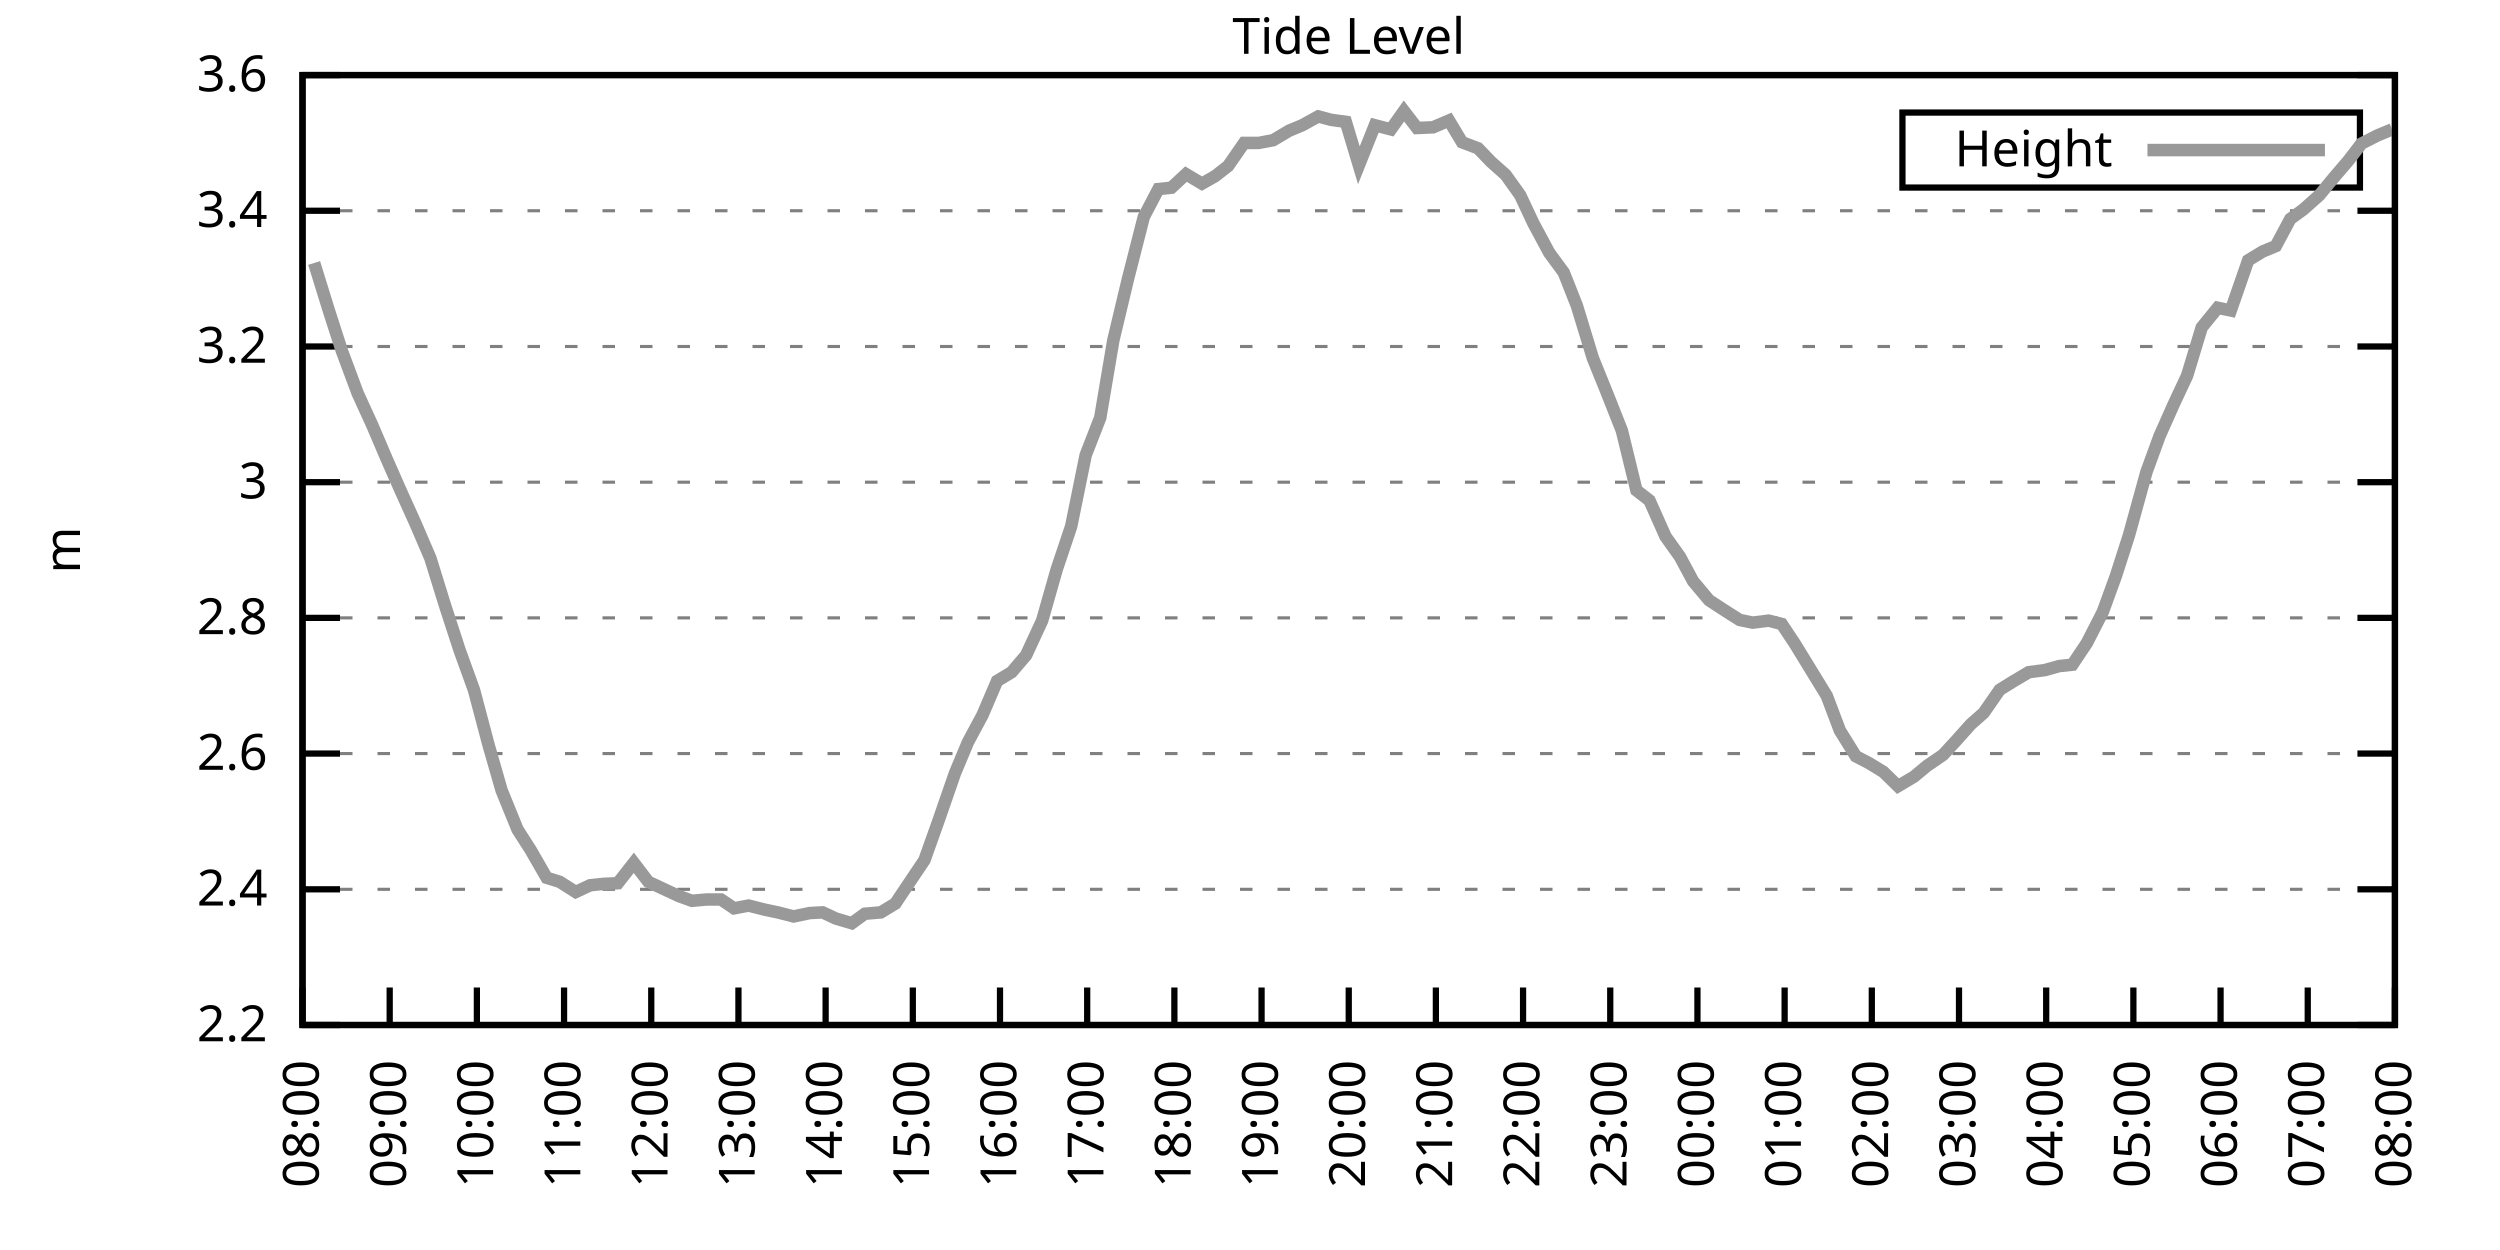
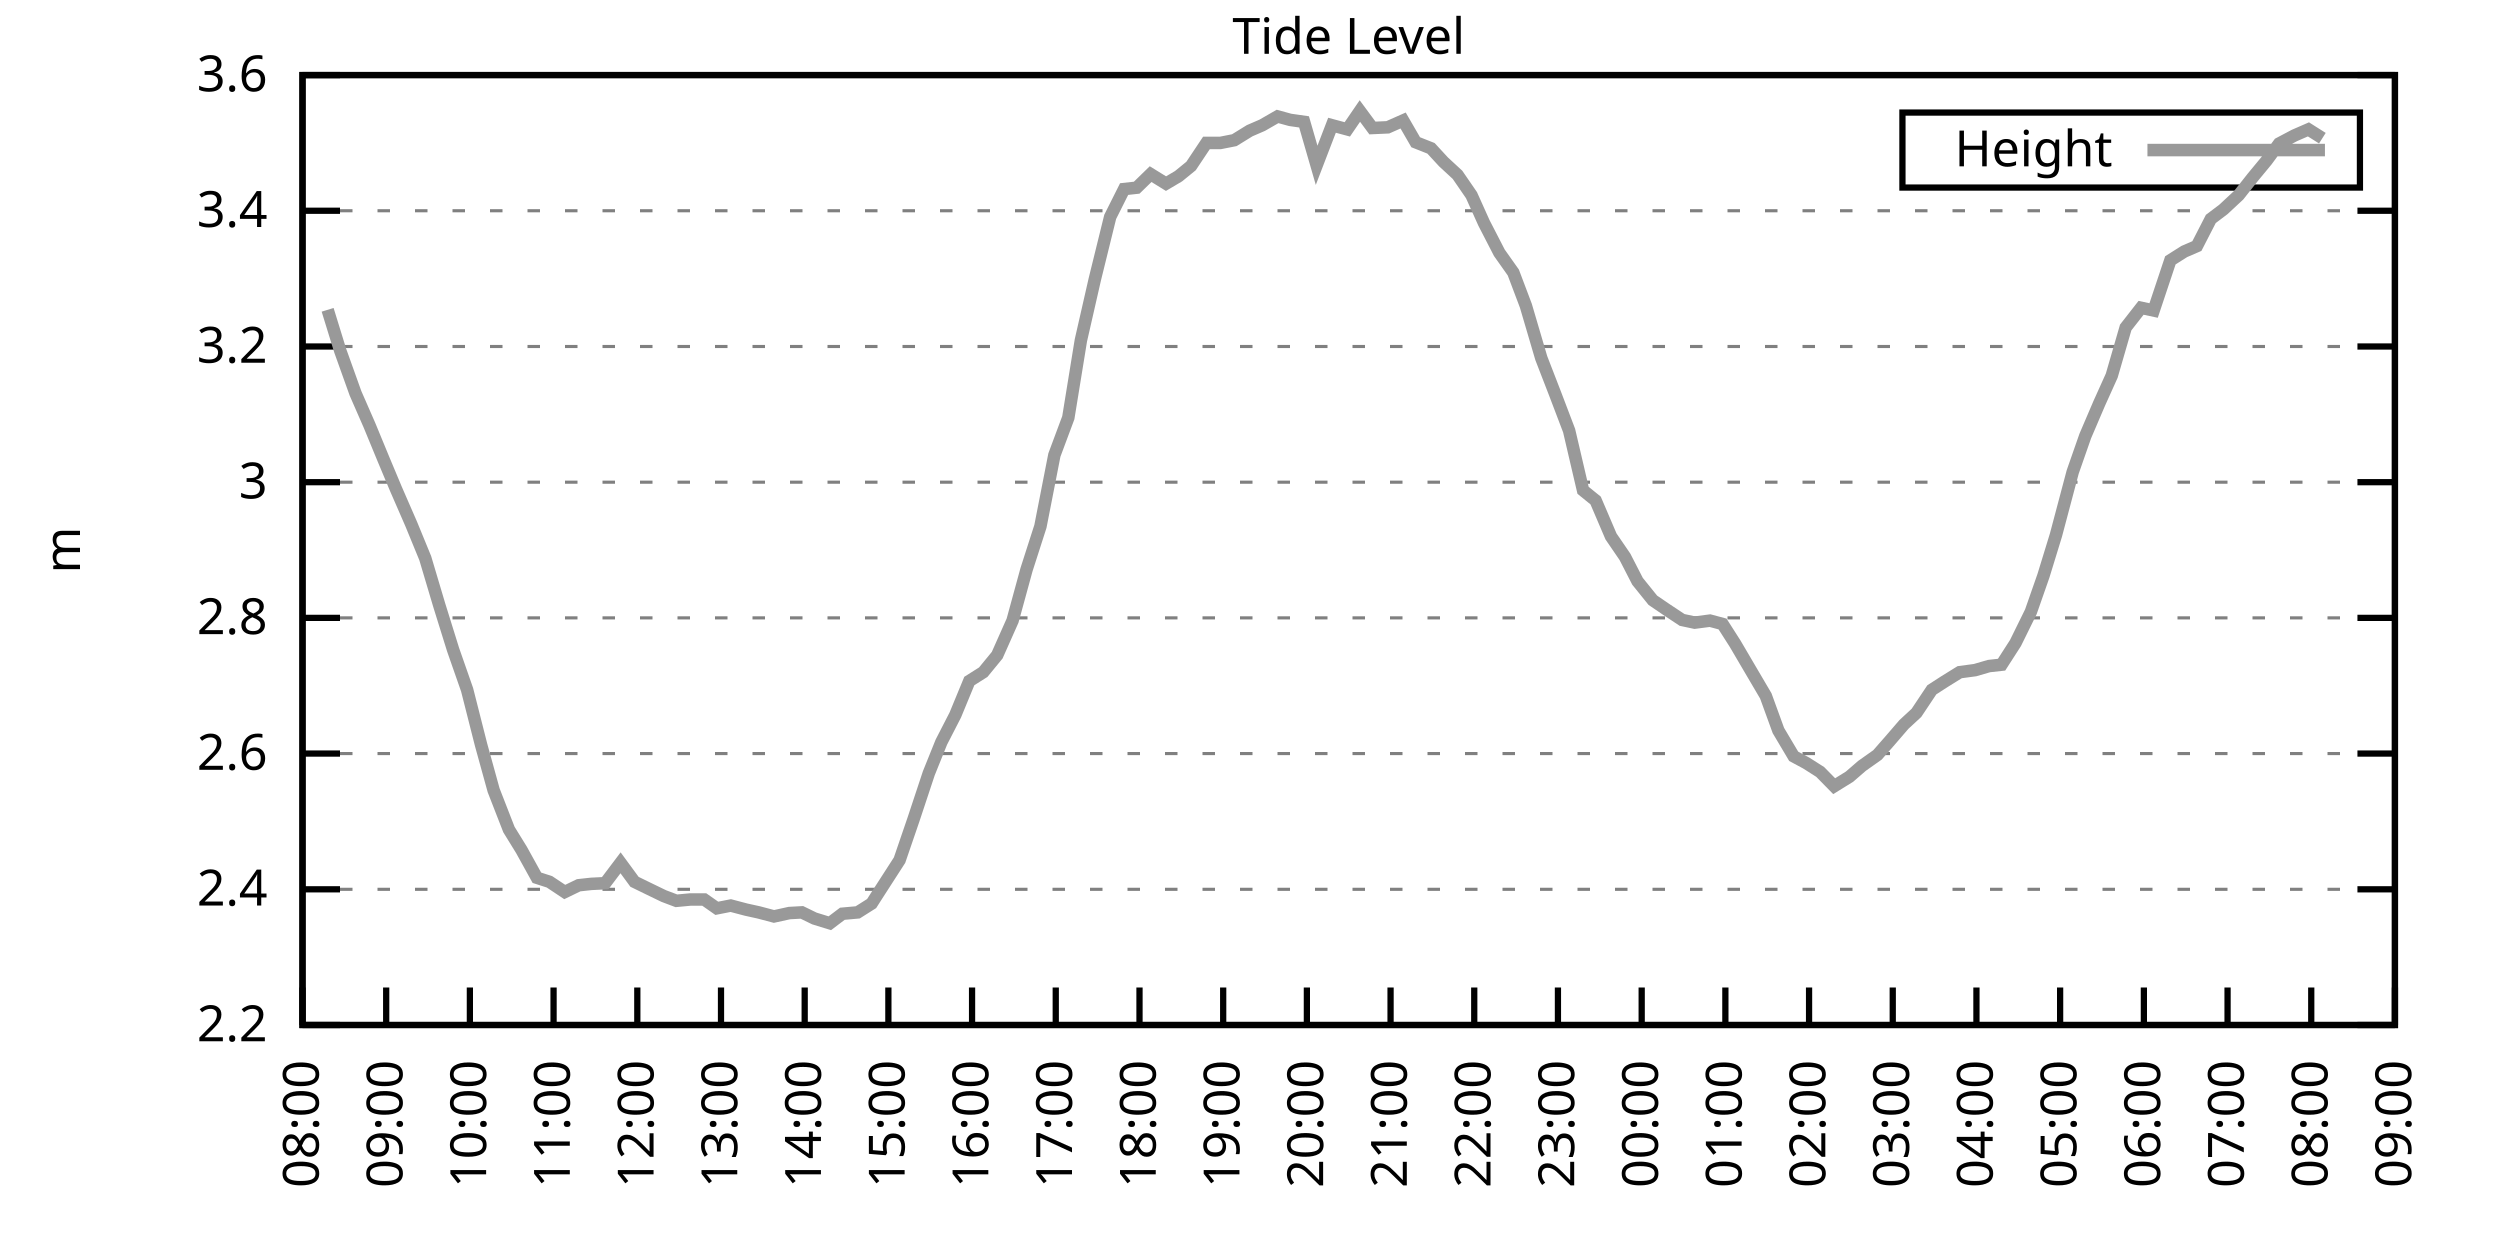
<svg xmlns="http://www.w3.org/2000/svg" xmlns:xlink="http://www.w3.org/1999/xlink" width="400" height="200" viewBox="0 0 400 200">
  <g id="gnuplot_canvas">
    <rect x="0" y="0" width="400" height="200" fill="none" />
    <defs>
      <circle id="gpDot" r="0.5" stroke-width="0.5" stroke="currentColor" />
      <path id="gpPt0" stroke-width="0.333" stroke="currentColor" d="M-1,0 h2 M0,-1 v2" />
      <path id="gpPt1" stroke-width="0.333" stroke="currentColor" d="M-1,-1 L1,1 M1,-1 L-1,1" />
      <path id="gpPt2" stroke-width="0.333" stroke="currentColor" d="M-1,0 L1,0 M0,-1 L0,1 M-1,-1 L1,1 M-1,1 L1,-1" />
      <rect id="gpPt3" stroke-width="0.333" stroke="currentColor" x="-1" y="-1" width="2" height="2" />
      <rect id="gpPt4" stroke-width="0.333" stroke="currentColor" fill="currentColor" x="-1" y="-1" width="2" height="2" />
      <circle id="gpPt5" stroke-width="0.333" stroke="currentColor" cx="0" cy="0" r="1" />
      <use xlink:href="#gpPt5" id="gpPt6" fill="currentColor" stroke="none" />
      <path id="gpPt7" stroke-width="0.333" stroke="currentColor" d="M0,-1.33 L-1.33,0.67 L1.33,0.67 z" />
      <use xlink:href="#gpPt7" id="gpPt8" fill="currentColor" stroke="none" />
      <use xlink:href="#gpPt7" id="gpPt9" stroke="currentColor" transform="rotate(180)" />
      <use xlink:href="#gpPt9" id="gpPt10" fill="currentColor" stroke="none" />
      <use xlink:href="#gpPt3" id="gpPt11" stroke="currentColor" transform="rotate(45)" />
      <use xlink:href="#gpPt11" id="gpPt12" fill="currentColor" stroke="none" />
      <path id="gpPt13" stroke-width="0.333" stroke="currentColor" d="M0,1.330 L1.265,0.411 L0.782,-1.067 L-0.782,-1.076 L-1.265,0.411 z" />
      <use xlink:href="#gpPt13" id="gpPt14" fill="currentColor" stroke="none" />
      <filter id="textbox" filterUnits="objectBoundingBox" x="0" y="0" height="1" width="1">
        <feFlood flood-color="white" flood-opacity="1" result="bgnd" />
        <feComposite in="SourceGraphic" in2="bgnd" operator="atop" />
      </filter>
      <filter id="greybox" filterUnits="objectBoundingBox" x="0" y="0" height="1" width="1">
        <feFlood flood-color="lightgrey" flood-opacity="1" result="grey" />
        <feComposite in="SourceGraphic" in2="grey" operator="atop" />
      </filter>
    </defs>
    <g fill="none" color="white" stroke="currentColor" stroke-width="1.00" stroke-linecap="butt" stroke-linejoin="miter">
</g>
    <g fill="none" color="black" stroke="currentColor" stroke-width="1.00" stroke-linecap="butt" stroke-linejoin="miter">
      <g stroke="none" shape-rendering="crispEdges">
        <polygon fill="rgb(255, 255, 255)" points="48.40,164.00 383.18,164.00 383.18,12.02 48.40,12.02 " />
      </g>
    </g>
    <g fill="none" color="black" stroke="currentColor" stroke-width="1.00" stroke-linecap="butt" stroke-linejoin="miter">
</g>
    <g fill="none" color="black" stroke="black" stroke-width="0.50" stroke-linecap="butt" stroke-linejoin="miter">
</g>
    <g fill="none" color="gray" stroke="currentColor" stroke-width="0.50" stroke-linecap="butt" stroke-linejoin="miter">
      <path stroke="gray" stroke-dasharray="2,4" class="gridline" d="M48.40,164.00 L383.19,164.00  " />
    </g>
    <g fill="none" color="gray" stroke="gray" stroke-width="1.00" stroke-linecap="butt" stroke-linejoin="miter">
</g>
    <g fill="none" color="black" stroke="currentColor" stroke-width="1.00" stroke-linecap="butt" stroke-linejoin="miter">
      <path stroke="black" d="M48.40,164.00 L54.40,164.00 M383.19,164.00 L377.19,164.00  " />
      <g transform="translate(42.80,166.60)" stroke="none" fill="black" font-family="Sans" font-size="8.00" text-anchor="end">
        <text>
          <tspan font-family="Sans"> 2.2</tspan>
        </text>
      </g>
    </g>
    <g fill="none" color="black" stroke="currentColor" stroke-width="1.00" stroke-linecap="butt" stroke-linejoin="miter">
</g>
    <g fill="none" color="black" stroke="black" stroke-width="0.50" stroke-linecap="butt" stroke-linejoin="miter">
</g>
    <g fill="none" color="gray" stroke="currentColor" stroke-width="0.50" stroke-linecap="butt" stroke-linejoin="miter">
      <path stroke="gray" stroke-dasharray="2,4" class="gridline" d="M48.40,142.29 L383.19,142.29  " />
    </g>
    <g fill="none" color="gray" stroke="gray" stroke-width="1.00" stroke-linecap="butt" stroke-linejoin="miter">
</g>
    <g fill="none" color="black" stroke="currentColor" stroke-width="1.00" stroke-linecap="butt" stroke-linejoin="miter">
      <path stroke="black" d="M48.40,142.29 L54.40,142.29 M383.19,142.29 L377.19,142.29  " />
      <g transform="translate(42.80,144.89)" stroke="none" fill="black" font-family="Sans" font-size="8.00" text-anchor="end">
        <text>
          <tspan font-family="Sans"> 2.4</tspan>
        </text>
      </g>
    </g>
    <g fill="none" color="black" stroke="currentColor" stroke-width="1.00" stroke-linecap="butt" stroke-linejoin="miter">
</g>
    <g fill="none" color="black" stroke="black" stroke-width="0.50" stroke-linecap="butt" stroke-linejoin="miter">
</g>
    <g fill="none" color="gray" stroke="currentColor" stroke-width="0.50" stroke-linecap="butt" stroke-linejoin="miter">
      <path stroke="gray" stroke-dasharray="2,4" class="gridline" d="M48.40,120.57 L383.19,120.57  " />
    </g>
    <g fill="none" color="gray" stroke="gray" stroke-width="1.00" stroke-linecap="butt" stroke-linejoin="miter">
</g>
    <g fill="none" color="black" stroke="currentColor" stroke-width="1.00" stroke-linecap="butt" stroke-linejoin="miter">
      <path stroke="black" d="M48.40,120.57 L54.40,120.57 M383.19,120.57 L377.19,120.57  " />
      <g transform="translate(42.80,123.17)" stroke="none" fill="black" font-family="Sans" font-size="8.00" text-anchor="end">
        <text>
          <tspan font-family="Sans"> 2.6</tspan>
        </text>
      </g>
    </g>
    <g fill="none" color="black" stroke="currentColor" stroke-width="1.00" stroke-linecap="butt" stroke-linejoin="miter">
</g>
    <g fill="none" color="black" stroke="black" stroke-width="0.50" stroke-linecap="butt" stroke-linejoin="miter">
</g>
    <g fill="none" color="gray" stroke="currentColor" stroke-width="0.50" stroke-linecap="butt" stroke-linejoin="miter">
      <path stroke="gray" stroke-dasharray="2,4" class="gridline" d="M48.40,98.86 L383.19,98.86  " />
    </g>
    <g fill="none" color="gray" stroke="gray" stroke-width="1.00" stroke-linecap="butt" stroke-linejoin="miter">
</g>
    <g fill="none" color="black" stroke="currentColor" stroke-width="1.00" stroke-linecap="butt" stroke-linejoin="miter">
      <path stroke="black" d="M48.40,98.86 L54.40,98.86 M383.19,98.86 L377.19,98.86  " />
      <g transform="translate(42.80,101.46)" stroke="none" fill="black" font-family="Sans" font-size="8.00" text-anchor="end">
        <text>
          <tspan font-family="Sans"> 2.8</tspan>
        </text>
      </g>
    </g>
    <g fill="none" color="black" stroke="currentColor" stroke-width="1.00" stroke-linecap="butt" stroke-linejoin="miter">
</g>
    <g fill="none" color="black" stroke="black" stroke-width="0.50" stroke-linecap="butt" stroke-linejoin="miter">
</g>
    <g fill="none" color="gray" stroke="currentColor" stroke-width="0.50" stroke-linecap="butt" stroke-linejoin="miter">
      <path stroke="gray" stroke-dasharray="2,4" class="gridline" d="M48.40,77.15 L383.19,77.15  " />
    </g>
    <g fill="none" color="gray" stroke="gray" stroke-width="1.00" stroke-linecap="butt" stroke-linejoin="miter">
</g>
    <g fill="none" color="black" stroke="currentColor" stroke-width="1.00" stroke-linecap="butt" stroke-linejoin="miter">
      <path stroke="black" d="M48.40,77.15 L54.40,77.15 M383.19,77.15 L377.19,77.15  " />
      <g transform="translate(42.80,79.75)" stroke="none" fill="black" font-family="Sans" font-size="8.00" text-anchor="end">
        <text>
          <tspan font-family="Sans"> 3</tspan>
        </text>
      </g>
    </g>
    <g fill="none" color="black" stroke="currentColor" stroke-width="1.00" stroke-linecap="butt" stroke-linejoin="miter">
</g>
    <g fill="none" color="black" stroke="black" stroke-width="0.50" stroke-linecap="butt" stroke-linejoin="miter">
</g>
    <g fill="none" color="gray" stroke="currentColor" stroke-width="0.50" stroke-linecap="butt" stroke-linejoin="miter">
      <path stroke="gray" stroke-dasharray="2,4" class="gridline" d="M48.40,55.44 L383.19,55.44  " />
    </g>
    <g fill="none" color="gray" stroke="gray" stroke-width="1.00" stroke-linecap="butt" stroke-linejoin="miter">
</g>
    <g fill="none" color="black" stroke="currentColor" stroke-width="1.00" stroke-linecap="butt" stroke-linejoin="miter">
      <path stroke="black" d="M48.40,55.44 L54.40,55.44 M383.19,55.44 L377.19,55.44  " />
      <g transform="translate(42.80,58.04)" stroke="none" fill="black" font-family="Sans" font-size="8.00" text-anchor="end">
        <text>
          <tspan font-family="Sans"> 3.2</tspan>
        </text>
      </g>
    </g>
    <g fill="none" color="black" stroke="currentColor" stroke-width="1.00" stroke-linecap="butt" stroke-linejoin="miter">
</g>
    <g fill="none" color="black" stroke="black" stroke-width="0.50" stroke-linecap="butt" stroke-linejoin="miter">
</g>
    <g fill="none" color="gray" stroke="currentColor" stroke-width="0.50" stroke-linecap="butt" stroke-linejoin="miter">
      <path stroke="gray" stroke-dasharray="2,4" class="gridline" d="M48.40,33.72 L383.19,33.72  " />
    </g>
    <g fill="none" color="gray" stroke="gray" stroke-width="1.00" stroke-linecap="butt" stroke-linejoin="miter">
</g>
    <g fill="none" color="black" stroke="currentColor" stroke-width="1.00" stroke-linecap="butt" stroke-linejoin="miter">
      <path stroke="black" d="M48.40,33.72 L54.40,33.72 M383.19,33.72 L377.19,33.72  " />
      <g transform="translate(42.80,36.32)" stroke="none" fill="black" font-family="Sans" font-size="8.00" text-anchor="end">
        <text>
          <tspan font-family="Sans"> 3.4</tspan>
        </text>
      </g>
    </g>
    <g fill="none" color="black" stroke="currentColor" stroke-width="1.00" stroke-linecap="butt" stroke-linejoin="miter">
</g>
    <g fill="none" color="black" stroke="black" stroke-width="0.50" stroke-linecap="butt" stroke-linejoin="miter">
</g>
    <g fill="none" color="gray" stroke="currentColor" stroke-width="0.50" stroke-linecap="butt" stroke-linejoin="miter">
      <path stroke="gray" stroke-dasharray="2,4" class="gridline" d="M48.40,12.01 L383.19,12.01  " />
    </g>
    <g fill="none" color="gray" stroke="gray" stroke-width="1.00" stroke-linecap="butt" stroke-linejoin="miter">
</g>
    <g fill="none" color="black" stroke="currentColor" stroke-width="1.00" stroke-linecap="butt" stroke-linejoin="miter">
      <path stroke="black" d="M48.40,12.01 L54.40,12.01 M383.19,12.01 L377.19,12.01  " />
      <g transform="translate(42.80,14.61)" stroke="none" fill="black" font-family="Sans" font-size="8.00" text-anchor="end">
        <text>
          <tspan font-family="Sans"> 3.6</tspan>
        </text>
      </g>
    </g>
    <g fill="none" color="black" stroke="currentColor" stroke-width="1.00" stroke-linecap="butt" stroke-linejoin="miter">
      <path stroke="black" d="M48.40,164.00 L48.40,158.00  " />
      <g transform="translate(51.00,169.60) rotate(270.00)" stroke="none" fill="black" font-family="Sans" font-size="8.00" text-anchor="end">
        <text>
          <tspan font-family="Sans">08:00</tspan>
        </text>
      </g>
    </g>
    <g fill="none" color="black" stroke="currentColor" stroke-width="1.00" stroke-linecap="butt" stroke-linejoin="miter">
-       <path stroke="black" d="M62.35,164.00 L62.35,158.00  " />
-       <g transform="translate(64.95,169.60) rotate(270.00)" stroke="none" fill="black" font-family="Sans" font-size="8.00" text-anchor="end">
+       <path stroke="black" d="M61.79,164.00 L61.79,158.00  " />
+       <g transform="translate(64.39,169.60) rotate(270.00)" stroke="none" fill="black" font-family="Sans" font-size="8.00" text-anchor="end">
        <text>
          <tspan font-family="Sans">09:00</tspan>
        </text>
      </g>
    </g>
    <g fill="none" color="black" stroke="currentColor" stroke-width="1.00" stroke-linecap="butt" stroke-linejoin="miter">
-       <path stroke="black" d="M76.30,164.00 L76.30,158.00  " />
-       <g transform="translate(78.90,169.60) rotate(270.00)" stroke="none" fill="black" font-family="Sans" font-size="8.00" text-anchor="end">
+       <path stroke="black" d="M75.18,164.00 L75.18,158.00  " />
+       <g transform="translate(77.78,169.60) rotate(270.00)" stroke="none" fill="black" font-family="Sans" font-size="8.00" text-anchor="end">
        <text>
          <tspan font-family="Sans">10:00</tspan>
        </text>
      </g>
    </g>
    <g fill="none" color="black" stroke="currentColor" stroke-width="1.00" stroke-linecap="butt" stroke-linejoin="miter">
-       <path stroke="black" d="M90.25,164.00 L90.25,158.00  " />
-       <g transform="translate(92.85,169.60) rotate(270.00)" stroke="none" fill="black" font-family="Sans" font-size="8.00" text-anchor="end">
+       <path stroke="black" d="M88.57,164.00 L88.57,158.00  " />
+       <g transform="translate(91.17,169.60) rotate(270.00)" stroke="none" fill="black" font-family="Sans" font-size="8.00" text-anchor="end">
        <text>
          <tspan font-family="Sans">11:00</tspan>
        </text>
      </g>
    </g>
    <g fill="none" color="black" stroke="currentColor" stroke-width="1.00" stroke-linecap="butt" stroke-linejoin="miter">
-       <path stroke="black" d="M104.20,164.00 L104.20,158.00  " />
-       <g transform="translate(106.80,169.60) rotate(270.00)" stroke="none" fill="black" font-family="Sans" font-size="8.00" text-anchor="end">
+       <path stroke="black" d="M101.97,164.00 L101.97,158.00  " />
+       <g transform="translate(104.57,169.60) rotate(270.00)" stroke="none" fill="black" font-family="Sans" font-size="8.00" text-anchor="end">
        <text>
          <tspan font-family="Sans">12:00</tspan>
        </text>
      </g>
    </g>
    <g fill="none" color="black" stroke="currentColor" stroke-width="1.00" stroke-linecap="butt" stroke-linejoin="miter">
-       <path stroke="black" d="M118.15,164.00 L118.15,158.00  " />
-       <g transform="translate(120.75,169.60) rotate(270.00)" stroke="none" fill="black" font-family="Sans" font-size="8.00" text-anchor="end">
+       <path stroke="black" d="M115.36,164.00 L115.36,158.00  " />
+       <g transform="translate(117.96,169.60) rotate(270.00)" stroke="none" fill="black" font-family="Sans" font-size="8.00" text-anchor="end">
        <text>
          <tspan font-family="Sans">13:00</tspan>
        </text>
      </g>
    </g>
    <g fill="none" color="black" stroke="currentColor" stroke-width="1.00" stroke-linecap="butt" stroke-linejoin="miter">
-       <path stroke="black" d="M132.10,164.00 L132.10,158.00  " />
-       <g transform="translate(134.70,169.60) rotate(270.00)" stroke="none" fill="black" font-family="Sans" font-size="8.00" text-anchor="end">
+       <path stroke="black" d="M128.75,164.00 L128.75,158.00  " />
+       <g transform="translate(131.35,169.60) rotate(270.00)" stroke="none" fill="black" font-family="Sans" font-size="8.00" text-anchor="end">
        <text>
          <tspan font-family="Sans">14:00</tspan>
        </text>
      </g>
    </g>
    <g fill="none" color="black" stroke="currentColor" stroke-width="1.00" stroke-linecap="butt" stroke-linejoin="miter">
-       <path stroke="black" d="M146.05,164.00 L146.05,158.00  " />
-       <g transform="translate(148.65,169.60) rotate(270.00)" stroke="none" fill="black" font-family="Sans" font-size="8.00" text-anchor="end">
+       <path stroke="black" d="M142.14,164.00 L142.14,158.00  " />
+       <g transform="translate(144.74,169.60) rotate(270.00)" stroke="none" fill="black" font-family="Sans" font-size="8.00" text-anchor="end">
        <text>
          <tspan font-family="Sans">15:00</tspan>
        </text>
      </g>
    </g>
    <g fill="none" color="black" stroke="currentColor" stroke-width="1.00" stroke-linecap="butt" stroke-linejoin="miter">
-       <path stroke="black" d="M160.00,164.00 L160.00,158.00  " />
-       <g transform="translate(162.60,169.60) rotate(270.00)" stroke="none" fill="black" font-family="Sans" font-size="8.00" text-anchor="end">
+       <path stroke="black" d="M155.53,164.00 L155.53,158.00  " />
+       <g transform="translate(158.13,169.60) rotate(270.00)" stroke="none" fill="black" font-family="Sans" font-size="8.00" text-anchor="end">
        <text>
          <tspan font-family="Sans">16:00</tspan>
        </text>
      </g>
    </g>
    <g fill="none" color="black" stroke="currentColor" stroke-width="1.00" stroke-linecap="butt" stroke-linejoin="miter">
-       <path stroke="black" d="M173.95,164.00 L173.95,158.00  " />
-       <g transform="translate(176.55,169.60) rotate(270.00)" stroke="none" fill="black" font-family="Sans" font-size="8.00" text-anchor="end">
+       <path stroke="black" d="M168.92,164.00 L168.92,158.00  " />
+       <g transform="translate(171.52,169.60) rotate(270.00)" stroke="none" fill="black" font-family="Sans" font-size="8.00" text-anchor="end">
        <text>
          <tspan font-family="Sans">17:00</tspan>
        </text>
      </g>
    </g>
    <g fill="none" color="black" stroke="currentColor" stroke-width="1.00" stroke-linecap="butt" stroke-linejoin="miter">
-       <path stroke="black" d="M187.90,164.00 L187.90,158.00  " />
-       <g transform="translate(190.50,169.60) rotate(270.00)" stroke="none" fill="black" font-family="Sans" font-size="8.00" text-anchor="end">
+       <path stroke="black" d="M182.32,164.00 L182.32,158.00  " />
+       <g transform="translate(184.92,169.60) rotate(270.00)" stroke="none" fill="black" font-family="Sans" font-size="8.00" text-anchor="end">
        <text>
          <tspan font-family="Sans">18:00</tspan>
        </text>
      </g>
    </g>
    <g fill="none" color="black" stroke="currentColor" stroke-width="1.00" stroke-linecap="butt" stroke-linejoin="miter">
-       <path stroke="black" d="M201.85,164.00 L201.85,158.00  " />
-       <g transform="translate(204.45,169.60) rotate(270.00)" stroke="none" fill="black" font-family="Sans" font-size="8.00" text-anchor="end">
+       <path stroke="black" d="M195.71,164.00 L195.71,158.00  " />
+       <g transform="translate(198.31,169.60) rotate(270.00)" stroke="none" fill="black" font-family="Sans" font-size="8.00" text-anchor="end">
        <text>
          <tspan font-family="Sans">19:00</tspan>
        </text>
      </g>
    </g>
    <g fill="none" color="black" stroke="currentColor" stroke-width="1.00" stroke-linecap="butt" stroke-linejoin="miter">
-       <path stroke="black" d="M215.80,164.00 L215.80,158.00  " />
-       <g transform="translate(218.40,169.60) rotate(270.00)" stroke="none" fill="black" font-family="Sans" font-size="8.00" text-anchor="end">
+       <path stroke="black" d="M209.10,164.00 L209.10,158.00  " />
+       <g transform="translate(211.70,169.60) rotate(270.00)" stroke="none" fill="black" font-family="Sans" font-size="8.00" text-anchor="end">
        <text>
          <tspan font-family="Sans">20:00</tspan>
        </text>
      </g>
    </g>
    <g fill="none" color="black" stroke="currentColor" stroke-width="1.00" stroke-linecap="butt" stroke-linejoin="miter">
-       <path stroke="black" d="M229.74,164.00 L229.74,158.00  " />
-       <g transform="translate(232.34,169.60) rotate(270.00)" stroke="none" fill="black" font-family="Sans" font-size="8.00" text-anchor="end">
+       <path stroke="black" d="M222.49,164.00 L222.49,158.00  " />
+       <g transform="translate(225.09,169.60) rotate(270.00)" stroke="none" fill="black" font-family="Sans" font-size="8.00" text-anchor="end">
        <text>
          <tspan font-family="Sans">21:00</tspan>
        </text>
      </g>
    </g>
    <g fill="none" color="black" stroke="currentColor" stroke-width="1.00" stroke-linecap="butt" stroke-linejoin="miter">
-       <path stroke="black" d="M243.69,164.00 L243.69,158.00  " />
-       <g transform="translate(246.29,169.60) rotate(270.00)" stroke="none" fill="black" font-family="Sans" font-size="8.00" text-anchor="end">
+       <path stroke="black" d="M235.88,164.00 L235.88,158.00  " />
+       <g transform="translate(238.48,169.60) rotate(270.00)" stroke="none" fill="black" font-family="Sans" font-size="8.00" text-anchor="end">
        <text>
          <tspan font-family="Sans">22:00</tspan>
        </text>
      </g>
    </g>
    <g fill="none" color="black" stroke="currentColor" stroke-width="1.00" stroke-linecap="butt" stroke-linejoin="miter">
-       <path stroke="black" d="M257.64,164.00 L257.64,158.00  " />
-       <g transform="translate(260.24,169.60) rotate(270.00)" stroke="none" fill="black" font-family="Sans" font-size="8.00" text-anchor="end">
+       <path stroke="black" d="M249.27,164.00 L249.27,158.00  " />
+       <g transform="translate(251.87,169.60) rotate(270.00)" stroke="none" fill="black" font-family="Sans" font-size="8.00" text-anchor="end">
        <text>
          <tspan font-family="Sans">23:00</tspan>
        </text>
      </g>
    </g>
    <g fill="none" color="black" stroke="currentColor" stroke-width="1.00" stroke-linecap="butt" stroke-linejoin="miter">
-       <path stroke="black" d="M271.59,164.00 L271.59,158.00  " />
-       <g transform="translate(274.19,169.60) rotate(270.00)" stroke="none" fill="black" font-family="Sans" font-size="8.00" text-anchor="end">
+       <path stroke="black" d="M262.67,164.00 L262.67,158.00  " />
+       <g transform="translate(265.27,169.60) rotate(270.00)" stroke="none" fill="black" font-family="Sans" font-size="8.00" text-anchor="end">
        <text>
          <tspan font-family="Sans">00:00</tspan>
        </text>
      </g>
    </g>
    <g fill="none" color="black" stroke="currentColor" stroke-width="1.00" stroke-linecap="butt" stroke-linejoin="miter">
-       <path stroke="black" d="M285.54,164.00 L285.54,158.00  " />
-       <g transform="translate(288.14,169.60) rotate(270.00)" stroke="none" fill="black" font-family="Sans" font-size="8.00" text-anchor="end">
+       <path stroke="black" d="M276.06,164.00 L276.06,158.00  " />
+       <g transform="translate(278.66,169.60) rotate(270.00)" stroke="none" fill="black" font-family="Sans" font-size="8.00" text-anchor="end">
        <text>
          <tspan font-family="Sans">01:00</tspan>
        </text>
      </g>
    </g>
    <g fill="none" color="black" stroke="currentColor" stroke-width="1.00" stroke-linecap="butt" stroke-linejoin="miter">
-       <path stroke="black" d="M299.49,164.00 L299.49,158.00  " />
-       <g transform="translate(302.09,169.60) rotate(270.00)" stroke="none" fill="black" font-family="Sans" font-size="8.00" text-anchor="end">
+       <path stroke="black" d="M289.45,164.00 L289.45,158.00  " />
+       <g transform="translate(292.05,169.60) rotate(270.00)" stroke="none" fill="black" font-family="Sans" font-size="8.00" text-anchor="end">
        <text>
          <tspan font-family="Sans">02:00</tspan>
        </text>
      </g>
    </g>
    <g fill="none" color="black" stroke="currentColor" stroke-width="1.00" stroke-linecap="butt" stroke-linejoin="miter">
-       <path stroke="black" d="M313.44,164.00 L313.44,158.00  " />
-       <g transform="translate(316.04,169.60) rotate(270.00)" stroke="none" fill="black" font-family="Sans" font-size="8.00" text-anchor="end">
+       <path stroke="black" d="M302.84,164.00 L302.84,158.00  " />
+       <g transform="translate(305.44,169.60) rotate(270.00)" stroke="none" fill="black" font-family="Sans" font-size="8.00" text-anchor="end">
        <text>
          <tspan font-family="Sans">03:00</tspan>
        </text>
      </g>
    </g>
    <g fill="none" color="black" stroke="currentColor" stroke-width="1.00" stroke-linecap="butt" stroke-linejoin="miter">
-       <path stroke="black" d="M327.39,164.00 L327.39,158.00  " />
-       <g transform="translate(329.99,169.60) rotate(270.00)" stroke="none" fill="black" font-family="Sans" font-size="8.00" text-anchor="end">
+       <path stroke="black" d="M316.23,164.00 L316.23,158.00  " />
+       <g transform="translate(318.83,169.60) rotate(270.00)" stroke="none" fill="black" font-family="Sans" font-size="8.00" text-anchor="end">
        <text>
          <tspan font-family="Sans">04:00</tspan>
        </text>
      </g>
    </g>
    <g fill="none" color="black" stroke="currentColor" stroke-width="1.00" stroke-linecap="butt" stroke-linejoin="miter">
-       <path stroke="black" d="M341.34,164.00 L341.34,158.00  " />
-       <g transform="translate(343.94,169.60) rotate(270.00)" stroke="none" fill="black" font-family="Sans" font-size="8.00" text-anchor="end">
+       <path stroke="black" d="M329.62,164.00 L329.62,158.00  " />
+       <g transform="translate(332.22,169.60) rotate(270.00)" stroke="none" fill="black" font-family="Sans" font-size="8.00" text-anchor="end">
        <text>
          <tspan font-family="Sans">05:00</tspan>
        </text>
      </g>
    </g>
    <g fill="none" color="black" stroke="currentColor" stroke-width="1.00" stroke-linecap="butt" stroke-linejoin="miter">
-       <path stroke="black" d="M355.29,164.00 L355.29,158.00  " />
-       <g transform="translate(357.89,169.60) rotate(270.00)" stroke="none" fill="black" font-family="Sans" font-size="8.00" text-anchor="end">
+       <path stroke="black" d="M343.02,164.00 L343.02,158.00  " />
+       <g transform="translate(345.62,169.60) rotate(270.00)" stroke="none" fill="black" font-family="Sans" font-size="8.00" text-anchor="end">
        <text>
          <tspan font-family="Sans">06:00</tspan>
        </text>
      </g>
    </g>
    <g fill="none" color="black" stroke="currentColor" stroke-width="1.00" stroke-linecap="butt" stroke-linejoin="miter">
-       <path stroke="black" d="M369.24,164.00 L369.24,158.00  " />
-       <g transform="translate(371.84,169.60) rotate(270.00)" stroke="none" fill="black" font-family="Sans" font-size="8.00" text-anchor="end">
+       <path stroke="black" d="M356.41,164.00 L356.41,158.00  " />
+       <g transform="translate(359.01,169.60) rotate(270.00)" stroke="none" fill="black" font-family="Sans" font-size="8.00" text-anchor="end">
        <text>
          <tspan font-family="Sans">07:00</tspan>
+         </text>
+       </g>
+     </g>
+     <g fill="none" color="black" stroke="currentColor" stroke-width="1.00" stroke-linecap="butt" stroke-linejoin="miter">
+       <path stroke="black" d="M369.80,164.00 L369.80,158.00  " />
+       <g transform="translate(372.40,169.60) rotate(270.00)" stroke="none" fill="black" font-family="Sans" font-size="8.00" text-anchor="end">
+         <text>
+           <tspan font-family="Sans">08:00</tspan>
        </text>
      </g>
    </g>
    <g fill="none" color="black" stroke="currentColor" stroke-width="1.00" stroke-linecap="butt" stroke-linejoin="miter">
      <path stroke="black" d="M383.19,164.00 L383.19,158.00  " />
      <g transform="translate(385.79,169.60) rotate(270.00)" stroke="none" fill="black" font-family="Sans" font-size="8.00" text-anchor="end">
        <text>
-           <tspan font-family="Sans">08:00</tspan>
+           <tspan font-family="Sans">09:00</tspan>
        </text>
      </g>
    </g>
    <g fill="none" color="black" stroke="currentColor" stroke-width="1.00" stroke-linecap="butt" stroke-linejoin="miter">
</g>
    <g fill="none" color="black" stroke="currentColor" stroke-width="1.00" stroke-linecap="butt" stroke-linejoin="miter">
      <path stroke="black" d="M48.40,12.01 L48.40,164.00 L383.19,164.00 L383.19,12.01 L48.40,12.01 Z  " />
    </g>
    <g fill="none" color="black" stroke="currentColor" stroke-width="1.00" stroke-linecap="butt" stroke-linejoin="miter">
</g>
    <g fill="none" color="black" stroke="currentColor" stroke-width="1.00" stroke-linecap="butt" stroke-linejoin="miter">
      <path stroke="black" d="M304.39,30.01 L304.39,18.01 L377.59,18.01 L377.59,30.01 L304.39,30.01 Z  " />
    </g>
    <g id="Tide_level_plot_1">
      <g fill="none" color="white" stroke="black" stroke-width="2.00" stroke-linecap="butt" stroke-linejoin="miter">
</g>
      <g fill="none" color="black" stroke="currentColor" stroke-width="2.00" stroke-linecap="butt" stroke-linejoin="miter">
        <g transform="translate(337.99,26.61)" stroke="none" fill="black" font-family="Sans" font-size="8.00" text-anchor="end">
          <text>
            <tspan font-family="Sans">Height</tspan>
          </text>
        </g>
      </g>
      <g fill="none" color="black" stroke="currentColor" stroke-width="2.00" stroke-linecap="butt" stroke-linejoin="miter">
-         <path stroke="rgb(153, 153, 153)" d="M343.59,24.01 L371.99,24.01 M50.26,42.08 L52.58,49.57 L54.68,56.09 L57.23,62.93 L59.56,68.03 L61.88,73.46   L63.98,78.23 L66.53,83.88 L68.86,89.31 L71.18,96.80 L73.51,103.96 L75.83,110.37 L78.16,119.16 L80.25,126.44   L82.81,132.73 L84.90,135.99 L87.46,140.44 L89.55,141.09 L92.11,142.72 L94.43,141.64 L96.53,141.42 L98.85,141.31   L101.41,138.05 L103.73,141.09 L106.06,142.18 L108.62,143.37 L110.71,144.13 L113.03,143.92 L115.36,143.92 L117.45,145.33   L119.78,144.89 L122.33,145.54 L124.43,145.98 L126.98,146.63 L129.54,146.09 L131.63,145.98 L133.72,146.96 L136.28,147.72   L138.37,146.20 L140.93,145.98 L143.26,144.57 L144.19,143.16 L147.91,137.62 L150.23,131.11 L152.79,123.72 L154.88,118.73   L157.21,114.39 L159.53,108.96 L161.86,107.55 L164.18,104.83 L166.74,99.30 L169.06,91.15 L171.39,84.21 L173.71,72.81   L176.04,66.83 L178.13,54.46 L180.46,44.69 L183.01,34.70 L185.34,30.25 L187.43,30.03 L189.76,27.86 L192.31,29.38   L194.41,28.19 L196.50,26.56 L199.06,22.87 L201.38,22.87 L203.71,22.43 L206.26,20.91 L208.36,20.04 L210.91,18.63   L213.01,19.18 L215.33,19.50 L217.42,26.45 L219.98,20.04 L222.54,20.70 L224.63,17.76 L226.72,20.48 L229.28,20.37   L231.84,19.28 L233.93,22.76 L236.49,23.73 L238.58,25.91 L240.90,27.97 L243.23,31.23 L245.32,35.68 L247.88,40.45   L250.20,43.60 L252.30,48.92 L254.85,57.28 L257.18,63.04 L259.50,68.90 L261.83,78.45 L263.92,80.08 L266.48,85.83   L268.80,89.09 L270.90,93.00 L273.45,96.04 L275.78,97.56 L278.34,99.19 L280.43,99.62 L282.99,99.30 L285.08,99.84   L287.17,102.99 L289.50,106.79 L292.29,111.35 L294.38,116.88 L296.94,121.01 L299.03,122.09 L301.35,123.51 L303.68,125.79   L306.23,124.27 L308.33,122.53 L310.88,120.79 L312.98,118.51 L315.30,115.91 L317.39,114.06 L319.95,110.37 L322.04,109.07   L324.60,107.55 L327.16,107.22 L329.48,106.57 L331.58,106.35 L333.90,102.88 L336.46,97.88 L338.55,92.13 L340.64,85.62   L343.43,75.52 L345.53,69.77 L347.85,64.56 L349.94,60.10 L352.27,52.40 L354.83,49.25 L356.92,49.68 L359.71,41.65   L362.03,40.24 L364.13,39.37 L366.45,35.03 L368.54,33.51 L371.10,31.23 L373.43,28.40 L375.75,25.69 L377.84,22.97   L380.40,21.67 L382.73,20.70  " />
+         <path stroke="rgb(153, 153, 153)" d="M343.59,24.01 L371.99,24.01 M52.42,49.57 L54.43,56.09 L56.88,62.93 L59.11,68.03 L61.35,73.46 L63.35,78.23   L65.81,83.88 L68.04,89.31 L70.27,96.80 L72.50,103.96 L74.74,110.37 L76.97,119.16 L78.98,126.44 L81.43,132.73   L83.44,135.99 L85.90,140.44 L87.91,141.09 L90.36,142.72 L92.59,141.64 L94.60,141.42 L96.83,141.31 L99.29,138.05   L101.52,141.09 L103.75,142.18 L106.21,143.37 L108.22,144.13 L110.45,143.92 L112.68,143.92 L114.69,145.33 L116.92,144.89   L119.38,145.54 L121.38,145.98 L123.84,146.63 L126.29,146.09 L128.30,145.98 L130.31,146.96 L132.77,147.72 L134.78,146.20   L137.23,145.98 L139.46,144.57 L140.36,143.16 L143.93,137.62 L146.16,131.11 L148.61,123.72 L150.62,118.73 L152.85,114.39   L155.09,108.96 L157.32,107.55 L159.55,104.83 L162.01,99.30 L164.24,91.15 L166.47,84.21 L168.70,72.81 L170.93,66.83   L172.94,54.46 L175.17,44.69 L177.63,34.70 L179.86,30.25 L181.87,30.03 L184.10,27.86 L186.56,29.38 L188.57,28.19   L190.57,26.56 L193.03,22.87 L195.26,22.87 L197.49,22.43 L199.95,20.91 L201.96,20.04 L204.41,18.63 L206.42,19.18   L208.65,19.50 L210.66,26.45 L213.12,20.04 L215.57,20.70 L217.58,17.76 L219.59,20.48 L222.04,20.37 L224.50,19.28   L226.51,22.76 L228.96,23.73 L230.97,25.91 L233.20,27.97 L235.44,31.23 L237.44,35.68 L239.90,40.45 L242.13,43.60   L244.14,48.92 L246.60,57.28 L248.83,63.04 L251.06,68.90 L253.29,78.45 L255.30,80.08 L257.76,85.83 L259.99,89.09   L262.00,93.00 L264.45,96.04 L266.68,97.56 L269.14,99.19 L271.15,99.62 L273.60,99.30 L275.61,99.84 L277.62,102.99   L279.85,106.79 L282.53,111.35 L284.54,116.88 L286.99,121.01 L289.00,122.09 L291.23,123.51 L293.47,125.79 L295.92,124.27   L297.93,122.53 L300.39,120.79 L302.39,118.51 L304.63,115.91 L306.63,114.06 L309.09,110.37 L311.10,109.07 L313.55,107.55   L316.01,107.22 L318.24,106.57 L320.25,106.35 L322.48,102.88 L324.94,97.88 L326.95,92.13 L328.95,85.62 L331.63,75.52   L333.64,69.77 L335.87,64.56 L337.88,60.10 L340.11,52.40 L342.57,49.25 L344.58,49.68 L347.26,41.65 L349.49,40.24   L351.50,39.37 L353.73,35.03 L355.74,33.51 L358.19,31.23 L360.42,28.40 L362.66,25.69 L364.66,22.97 L367.12,21.67   L369.35,20.70 L371.58,22.11  " />
      </g>
    </g>
    <g fill="none" color="black" stroke="currentColor" stroke-width="2.00" stroke-linecap="butt" stroke-linejoin="miter">
</g>
    <g fill="none" color="black" stroke="black" stroke-width="1.00" stroke-linecap="butt" stroke-linejoin="miter">
</g>
    <g fill="none" color="black" stroke="currentColor" stroke-width="1.00" stroke-linecap="butt" stroke-linejoin="miter">
      <path stroke="black" d="M48.40,12.01 L48.40,164.00 L383.19,164.00 L383.19,12.01 L48.40,12.01 Z  " />
      <g transform="translate(12.80,88.01) rotate(270.00)" stroke="none" fill="black" font-family="Sans" font-size="8.00" text-anchor="middle">
        <text>
          <tspan font-family="Sans">m</tspan>
        </text>
      </g>
    </g>
    <g fill="none" color="black" stroke="currentColor" stroke-width="1.00" stroke-linecap="butt" stroke-linejoin="miter">
</g>
    <g fill="none" color="black" stroke="currentColor" stroke-width="1.00" stroke-linecap="butt" stroke-linejoin="miter">
      <g transform="translate(215.79,8.61)" stroke="none" fill="black" font-family="Sans" font-size="8.00" text-anchor="middle">
        <text>
          <tspan font-family="Sans">Tide Level</tspan>
        </text>
      </g>
    </g>
    <g fill="none" color="black" stroke="currentColor" stroke-width="1.00" stroke-linecap="butt" stroke-linejoin="miter">
</g>
  </g>
</svg>
